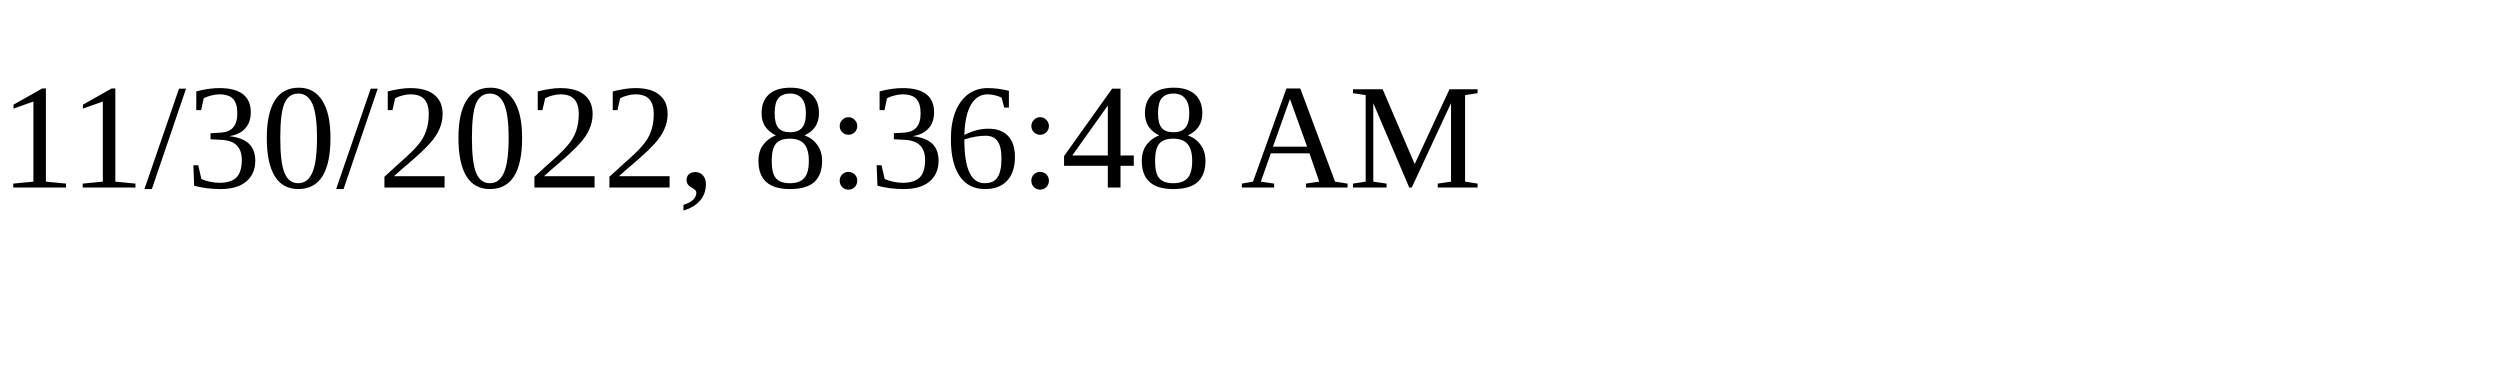
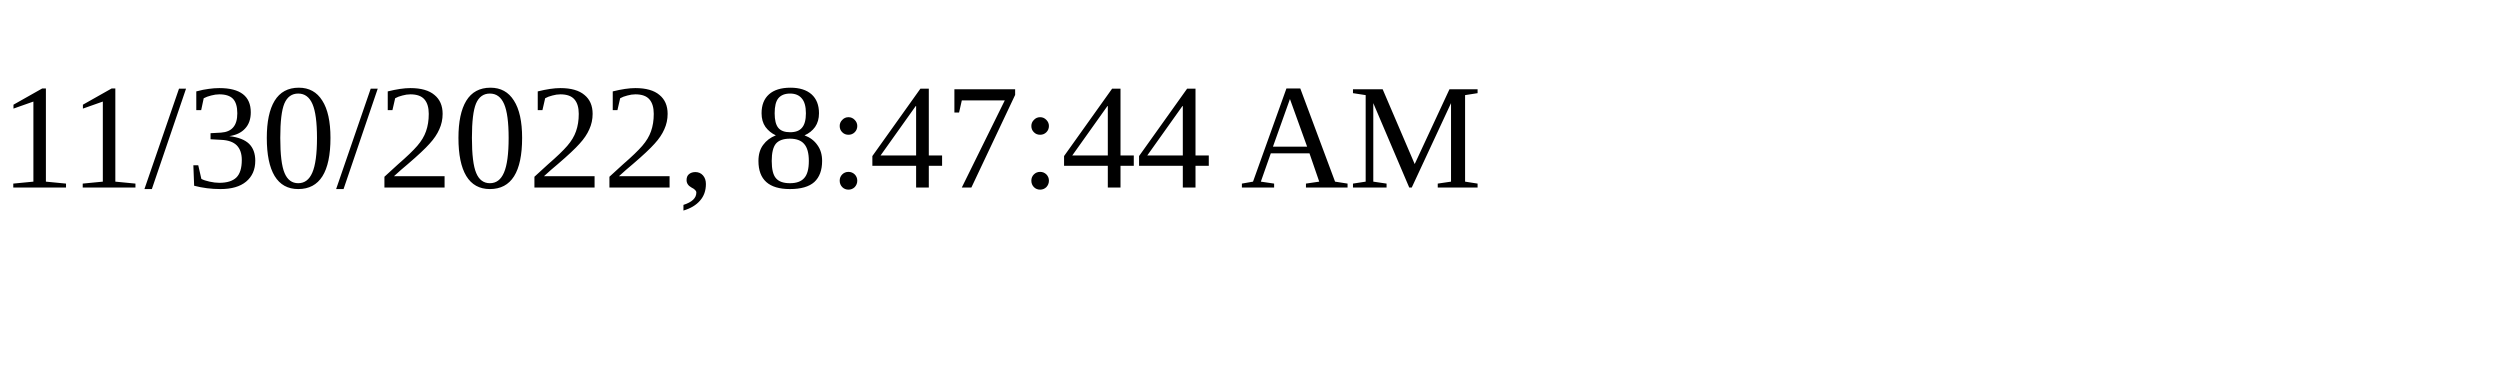
<svg xmlns="http://www.w3.org/2000/svg" height="30" width="200">
-   <text x="0" y="15">11/30/2022, 8:36:48 AM</text>
+   <text x="0" y="15">11/30/2022, 8:47:44 AM</text>
</svg>
